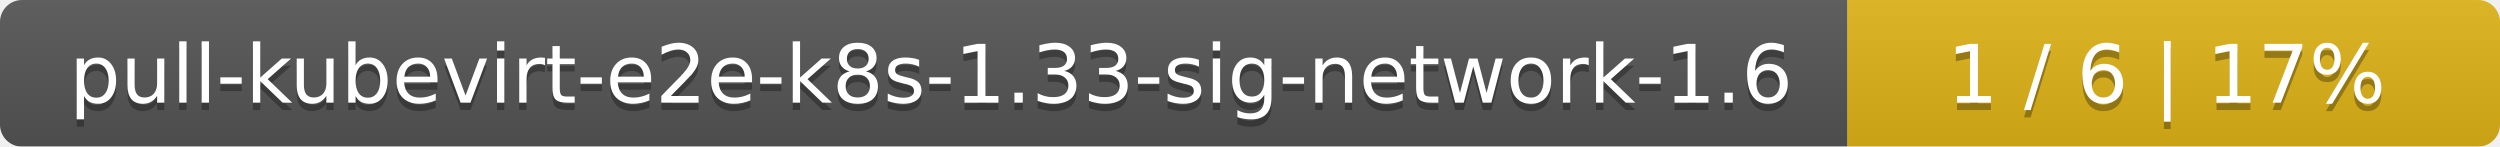
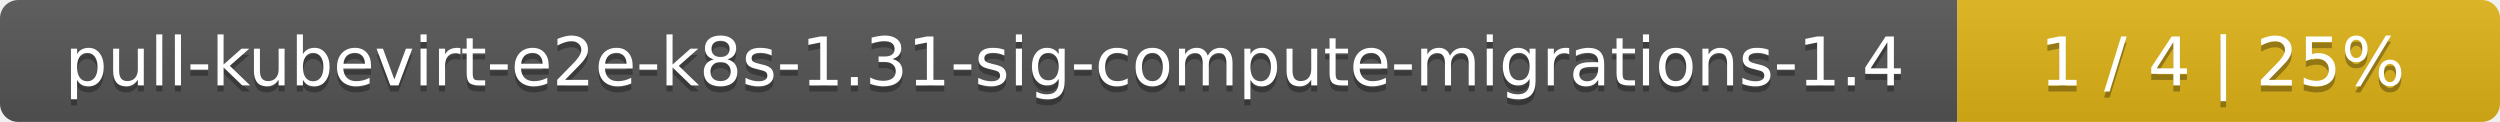
- <svg xmlns="http://www.w3.org/2000/svg" width="341" height="20">
+ <svg xmlns="http://www.w3.org/2000/svg" width="410" height="20">
  <linearGradient id="smooth" x2="0" y2="100%">
    <stop offset="0" stop-color="#bbb" stop-opacity=".1" />
    <stop offset="1" stop-opacity=".1" />
  </linearGradient>
  <mask id="round">
-     <rect width="341" height="20" rx="3" fill="#fff" />
+     <rect width="410" height="20" rx="3" fill="#fff" />
  </mask>
  <g mask="url(#round)">
-     <rect width="252" height="20" fill="#555" />
-     <rect x="252" width="89" height="20" fill="#dfb317" />
-     <rect width="341" height="20" fill="url(#smooth)" />
+     <rect width="321" height="20" fill="#555" />
+     <rect x="321" width="89" height="20" fill="#dfb317" />
+     <rect width="410" height="20" fill="url(#smooth)" />
  </g>
  <g fill="#fff" text-anchor="middle" font-family="DejaVu Sans,Verdana,Geneva,sans-serif" font-size="11">
-     <text x="127" y="15" fill="#010101" fill-opacity=".3">pull-kubevirt-e2e-k8s-1.33-sig-network-1.6</text>
-     <text x="127" y="14">pull-kubevirt-e2e-k8s-1.33-sig-network-1.6</text>
-     <text x="295.5" y="15" fill="#010101" fill-opacity=".3">1 / 6    |    17%</text>
-     <text x="295.5" y="14">1 / 6    |    17%</text>
+     <text x="161.5" y="15" fill="#010101" fill-opacity=".3">pull-kubevirt-e2e-k8s-1.31-sig-compute-migrations-1.4</text>
+     <text x="161.5" y="14">pull-kubevirt-e2e-k8s-1.31-sig-compute-migrations-1.4</text>
+     <text x="364.5" y="15" fill="#010101" fill-opacity=".3">1 / 4    |    25%</text>
+     <text x="364.5" y="14">1 / 4    |    25%</text>
  </g>
</svg>
